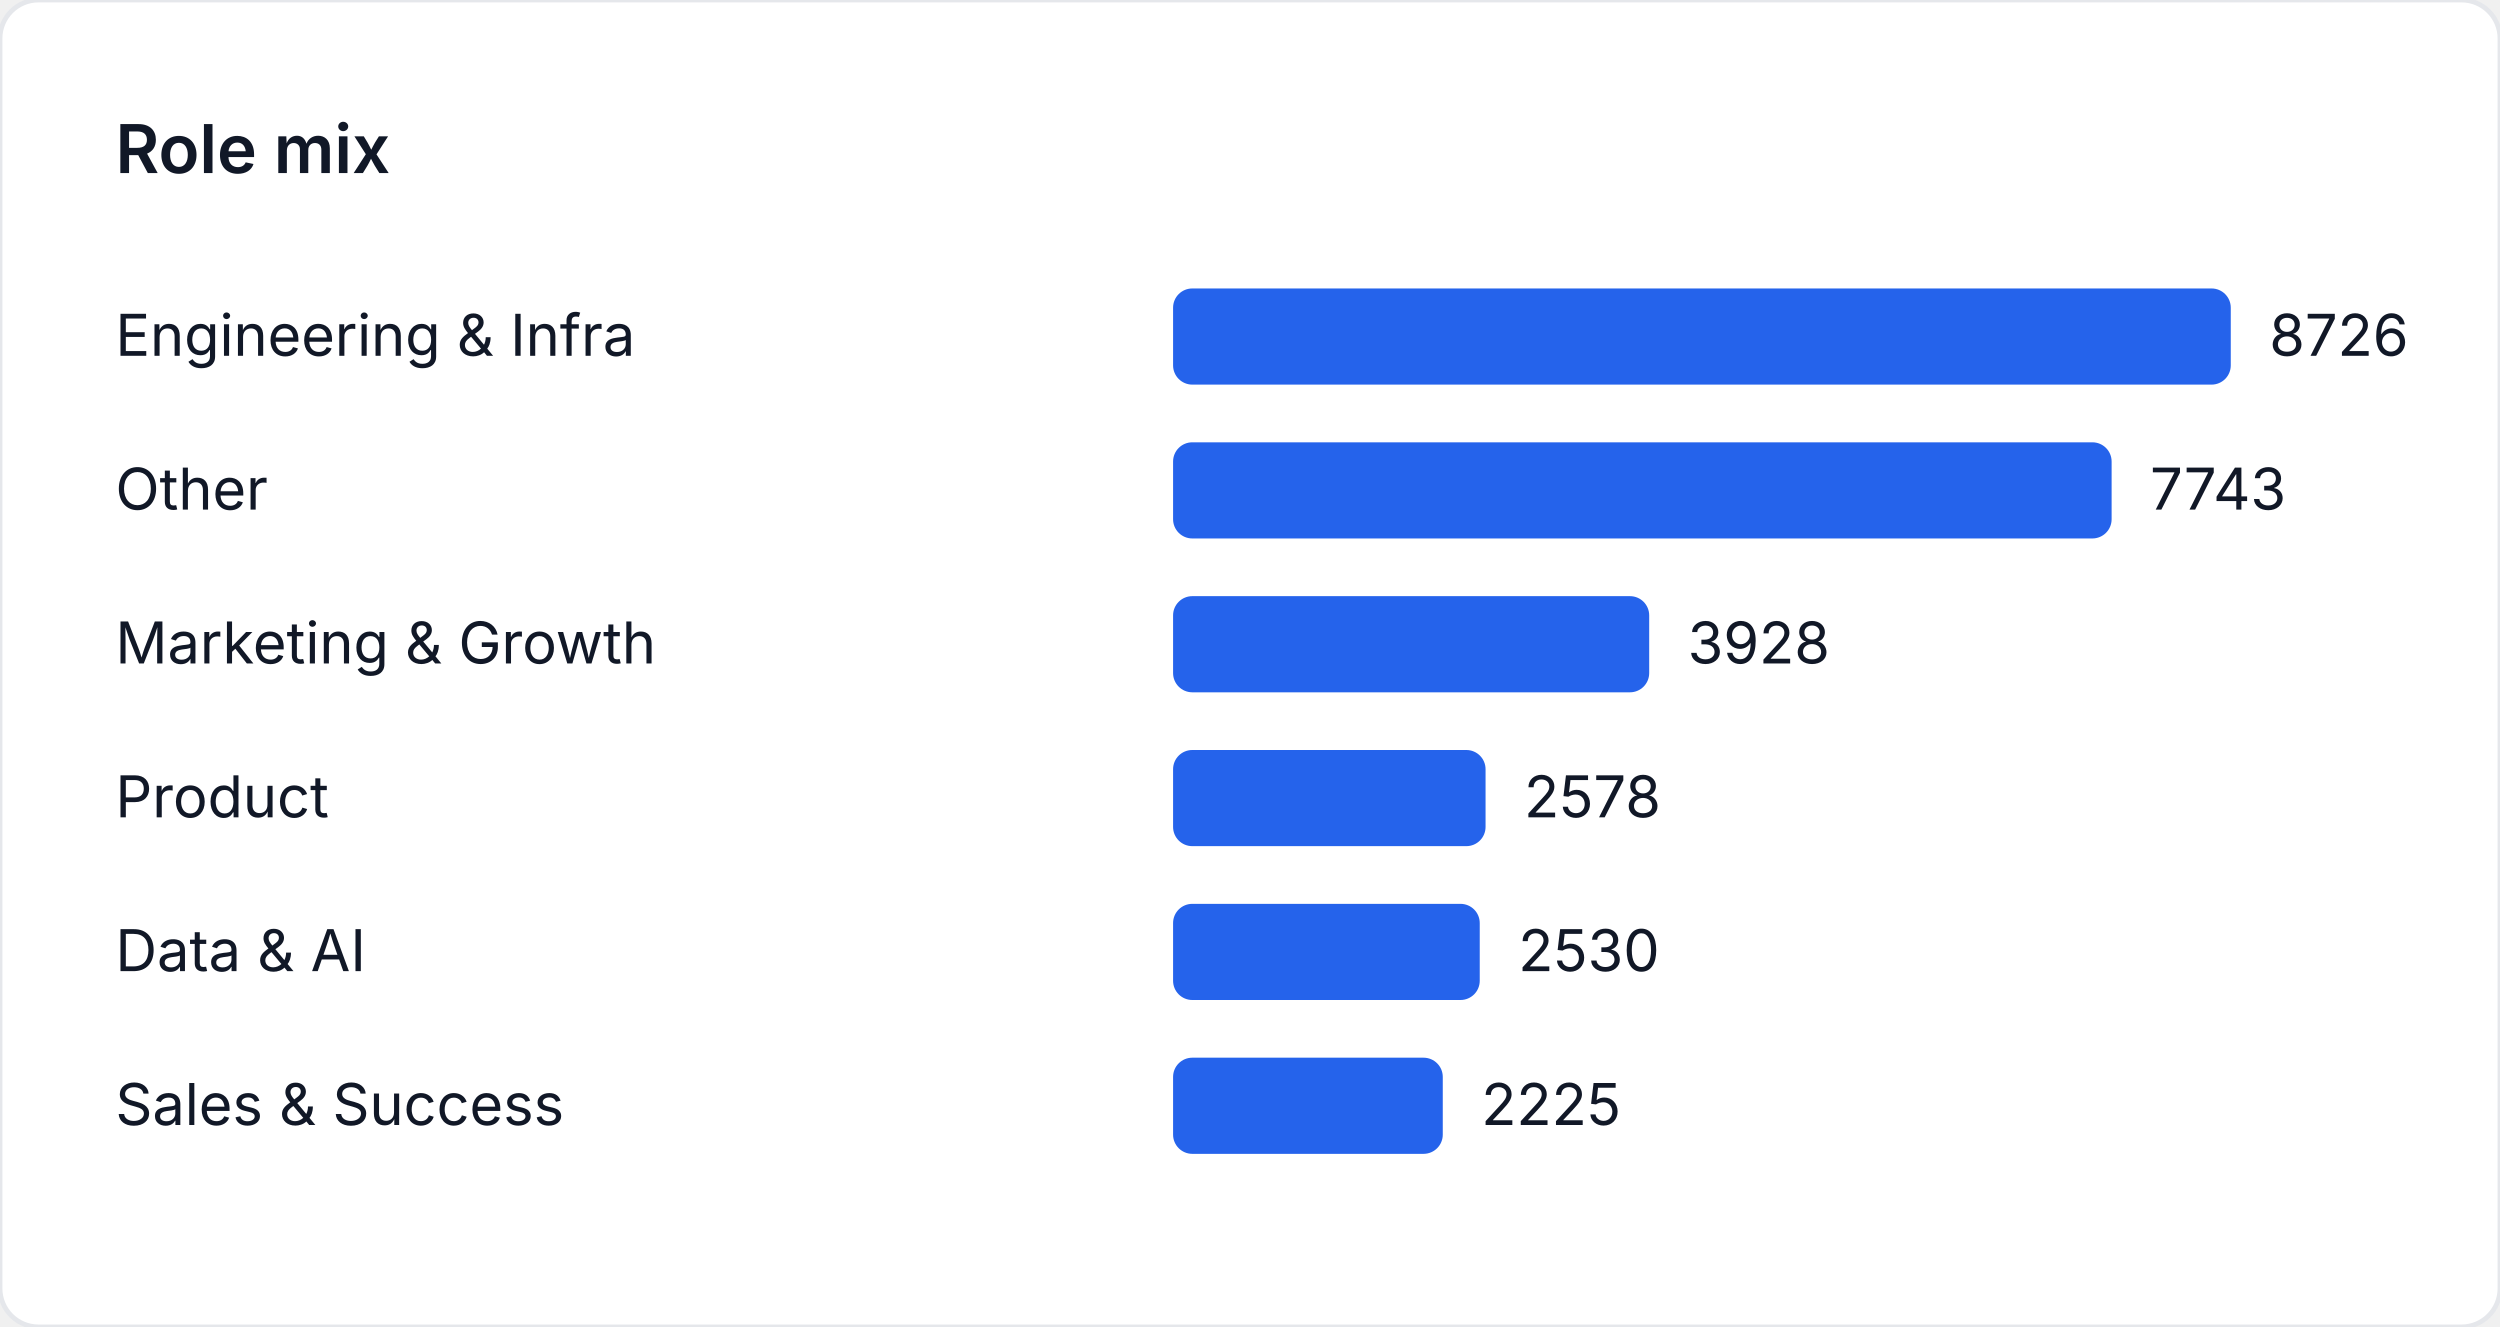
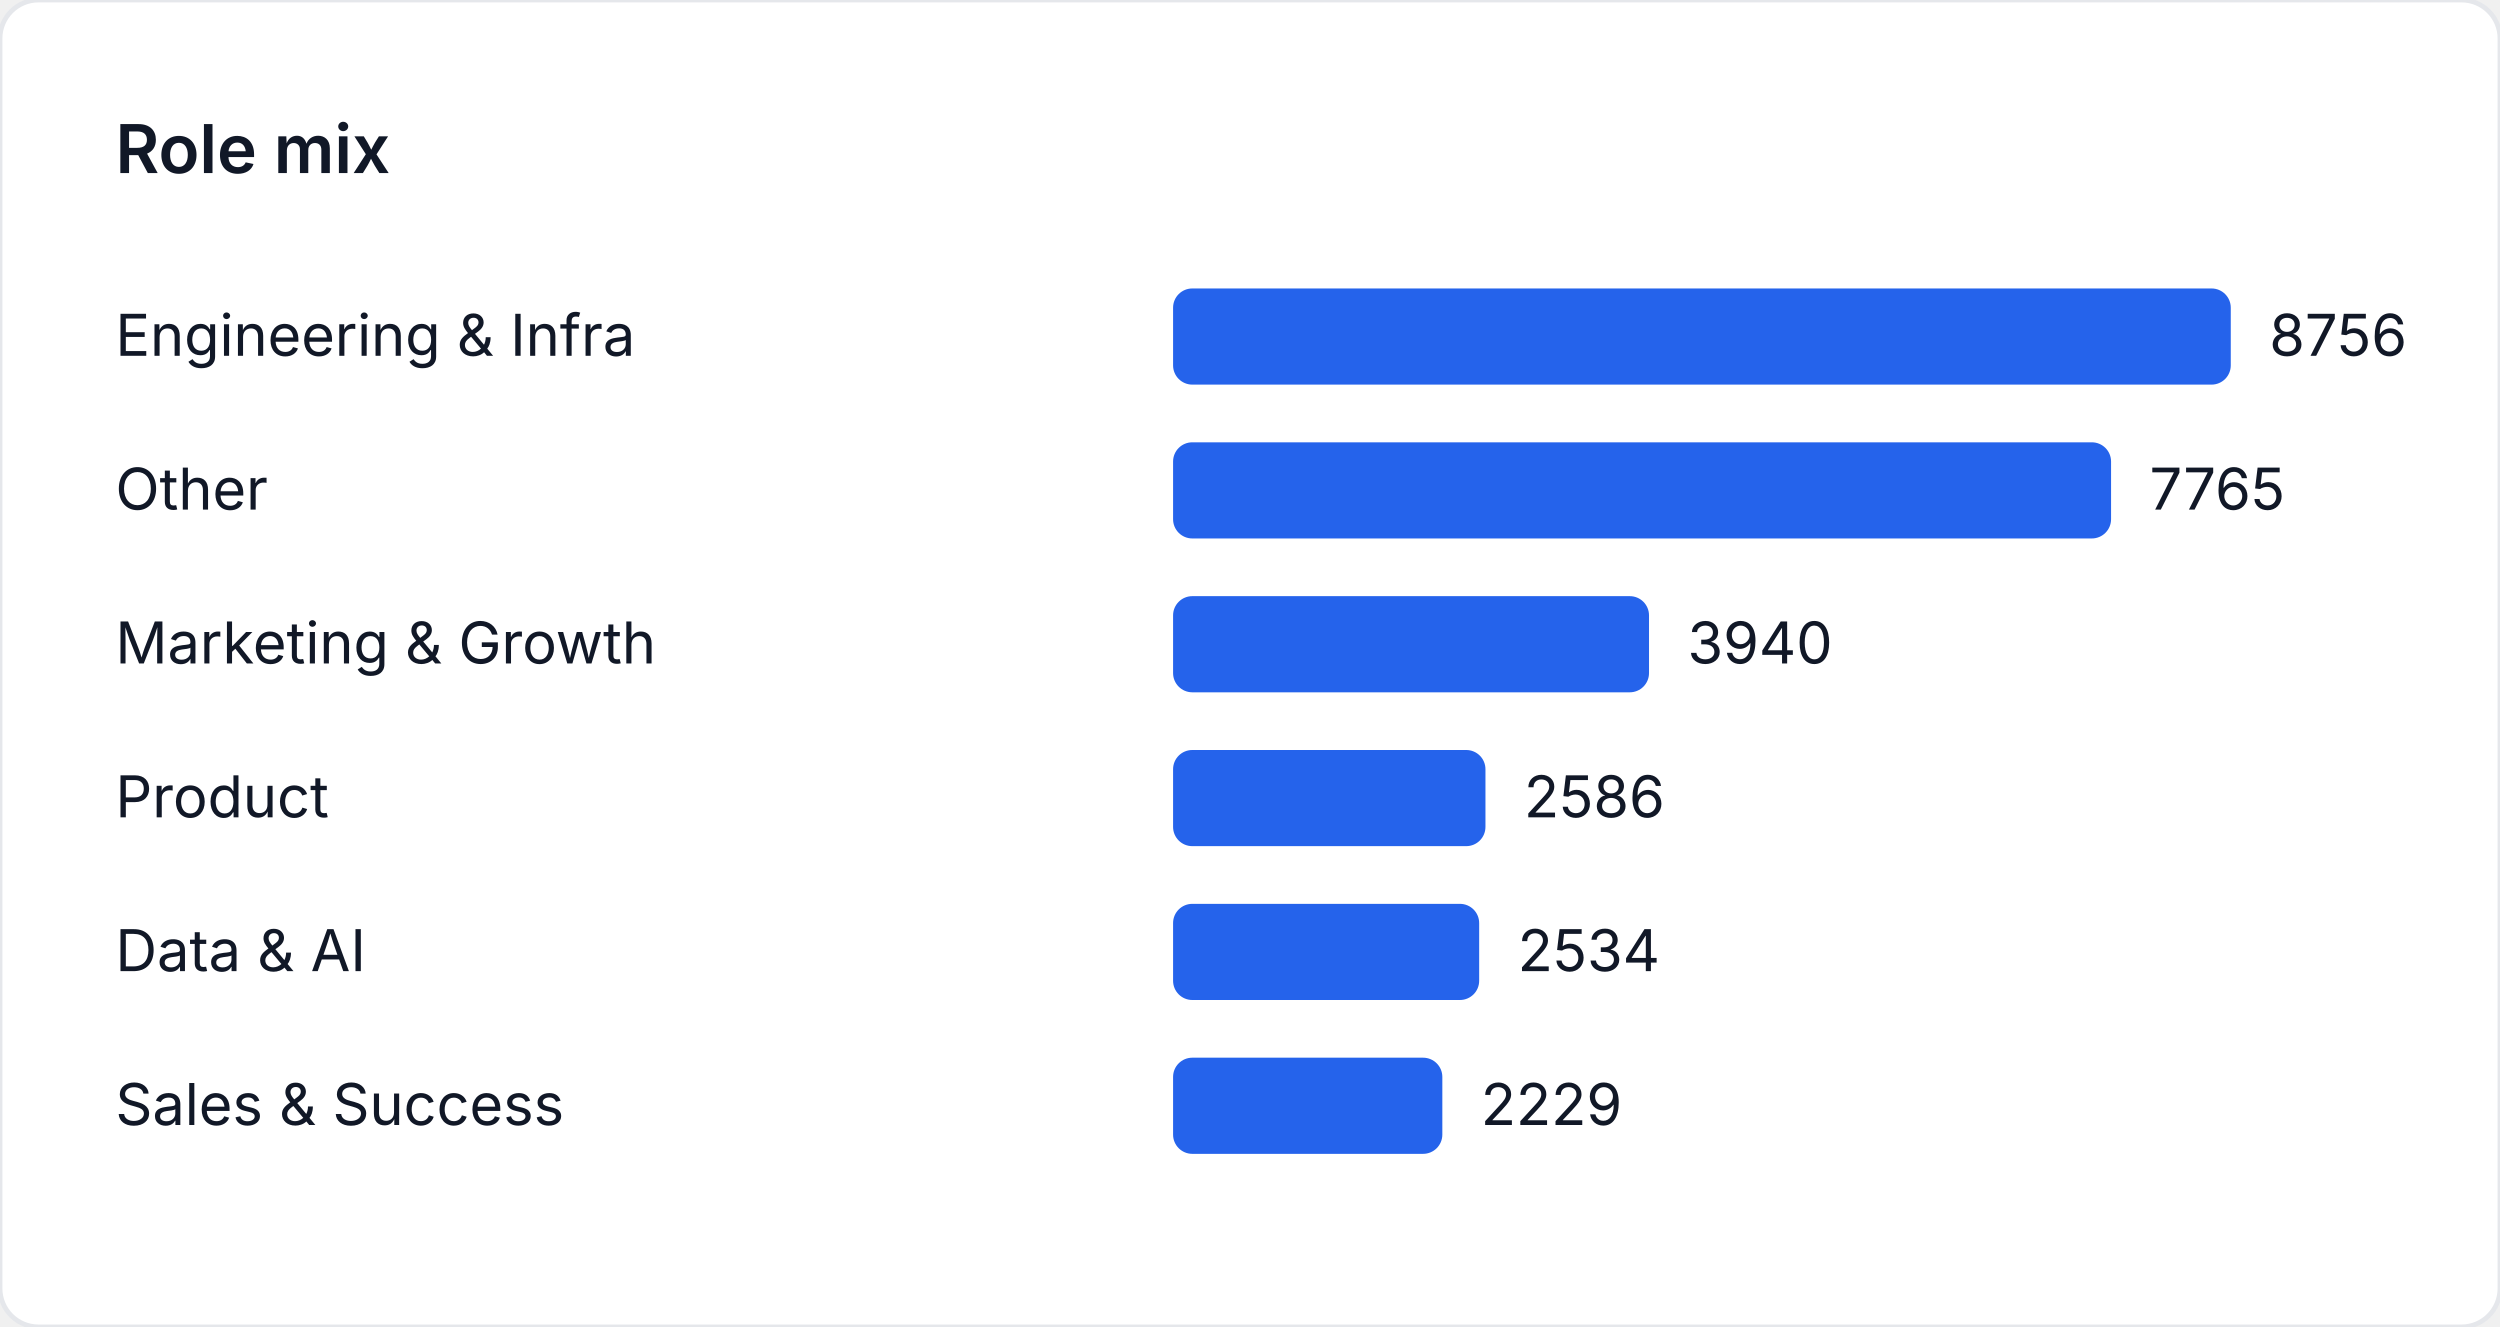
<svg xmlns="http://www.w3.org/2000/svg" width="520" height="276" viewBox="0 0 520 276" role="img" aria-label="Role mix">
  <style>
    text { font-family: "Inter", "Segoe UI", sans-serif; font-size: 12px; fill: #111827; }
    .title { font-size: 14px; font-weight: 600; }
  </style>
  <rect width="520" height="276" fill="#ffffff" rx="8" ry="8" stroke="#e5e7eb" />
  <text class="title" x="24" y="36">Role mix</text>
  <text x="24" y="74">Engineering &amp; Infra</text>
  <rect x="244" y="60" width="220" height="20" fill="#2563eb" rx="4" />
-   <text x="472" y="74">8726</text>
+   <text x="472" y="74">8756</text>
  <text x="24" y="106">Other</text>
-   <rect x="244" y="92" width="195.217" height="20" fill="#2563eb" rx="4" />
-   <text x="447.217" y="106">7743</text>
+   <rect x="244" y="92" width="195.101" height="20" fill="#2563eb" rx="4" />
+   <text x="447.101" y="106">7765</text>
  <text x="24" y="138">Marketing &amp; Growth</text>
-   <rect x="244" y="124" width="99.033" height="20" fill="#2563eb" rx="4" />
-   <text x="351.033" y="138">3928</text>
+   <rect x="244" y="124" width="98.995" height="20" fill="#2563eb" rx="4" />
+   <text x="350.995" y="138">3940</text>
  <text x="24" y="170">Product</text>
-   <rect x="244" y="156" width="64.997" height="20" fill="#2563eb" rx="4" />
-   <text x="316.997" y="170">2578</text>
+   <rect x="244" y="156" width="64.975" height="20" fill="#2563eb" rx="4" />
+   <text x="316.975" y="170">2586</text>
  <text x="24" y="202">Data &amp; AI</text>
-   <rect x="244" y="188" width="63.786" height="20" fill="#2563eb" rx="4" />
-   <text x="315.786" y="202">2530</text>
+   <rect x="244" y="188" width="63.668" height="20" fill="#2563eb" rx="4" />
+   <text x="315.668" y="202">2534</text>
  <text x="24" y="234">Sales &amp; Success</text>
-   <rect x="244" y="220" width="56.097" height="20" fill="#2563eb" rx="4" />
-   <text x="308.097" y="234">2225</text>
+   <rect x="244" y="220" width="56.005" height="20" fill="#2563eb" rx="4" />
+   <text x="308.005" y="234">2229</text>
</svg>
